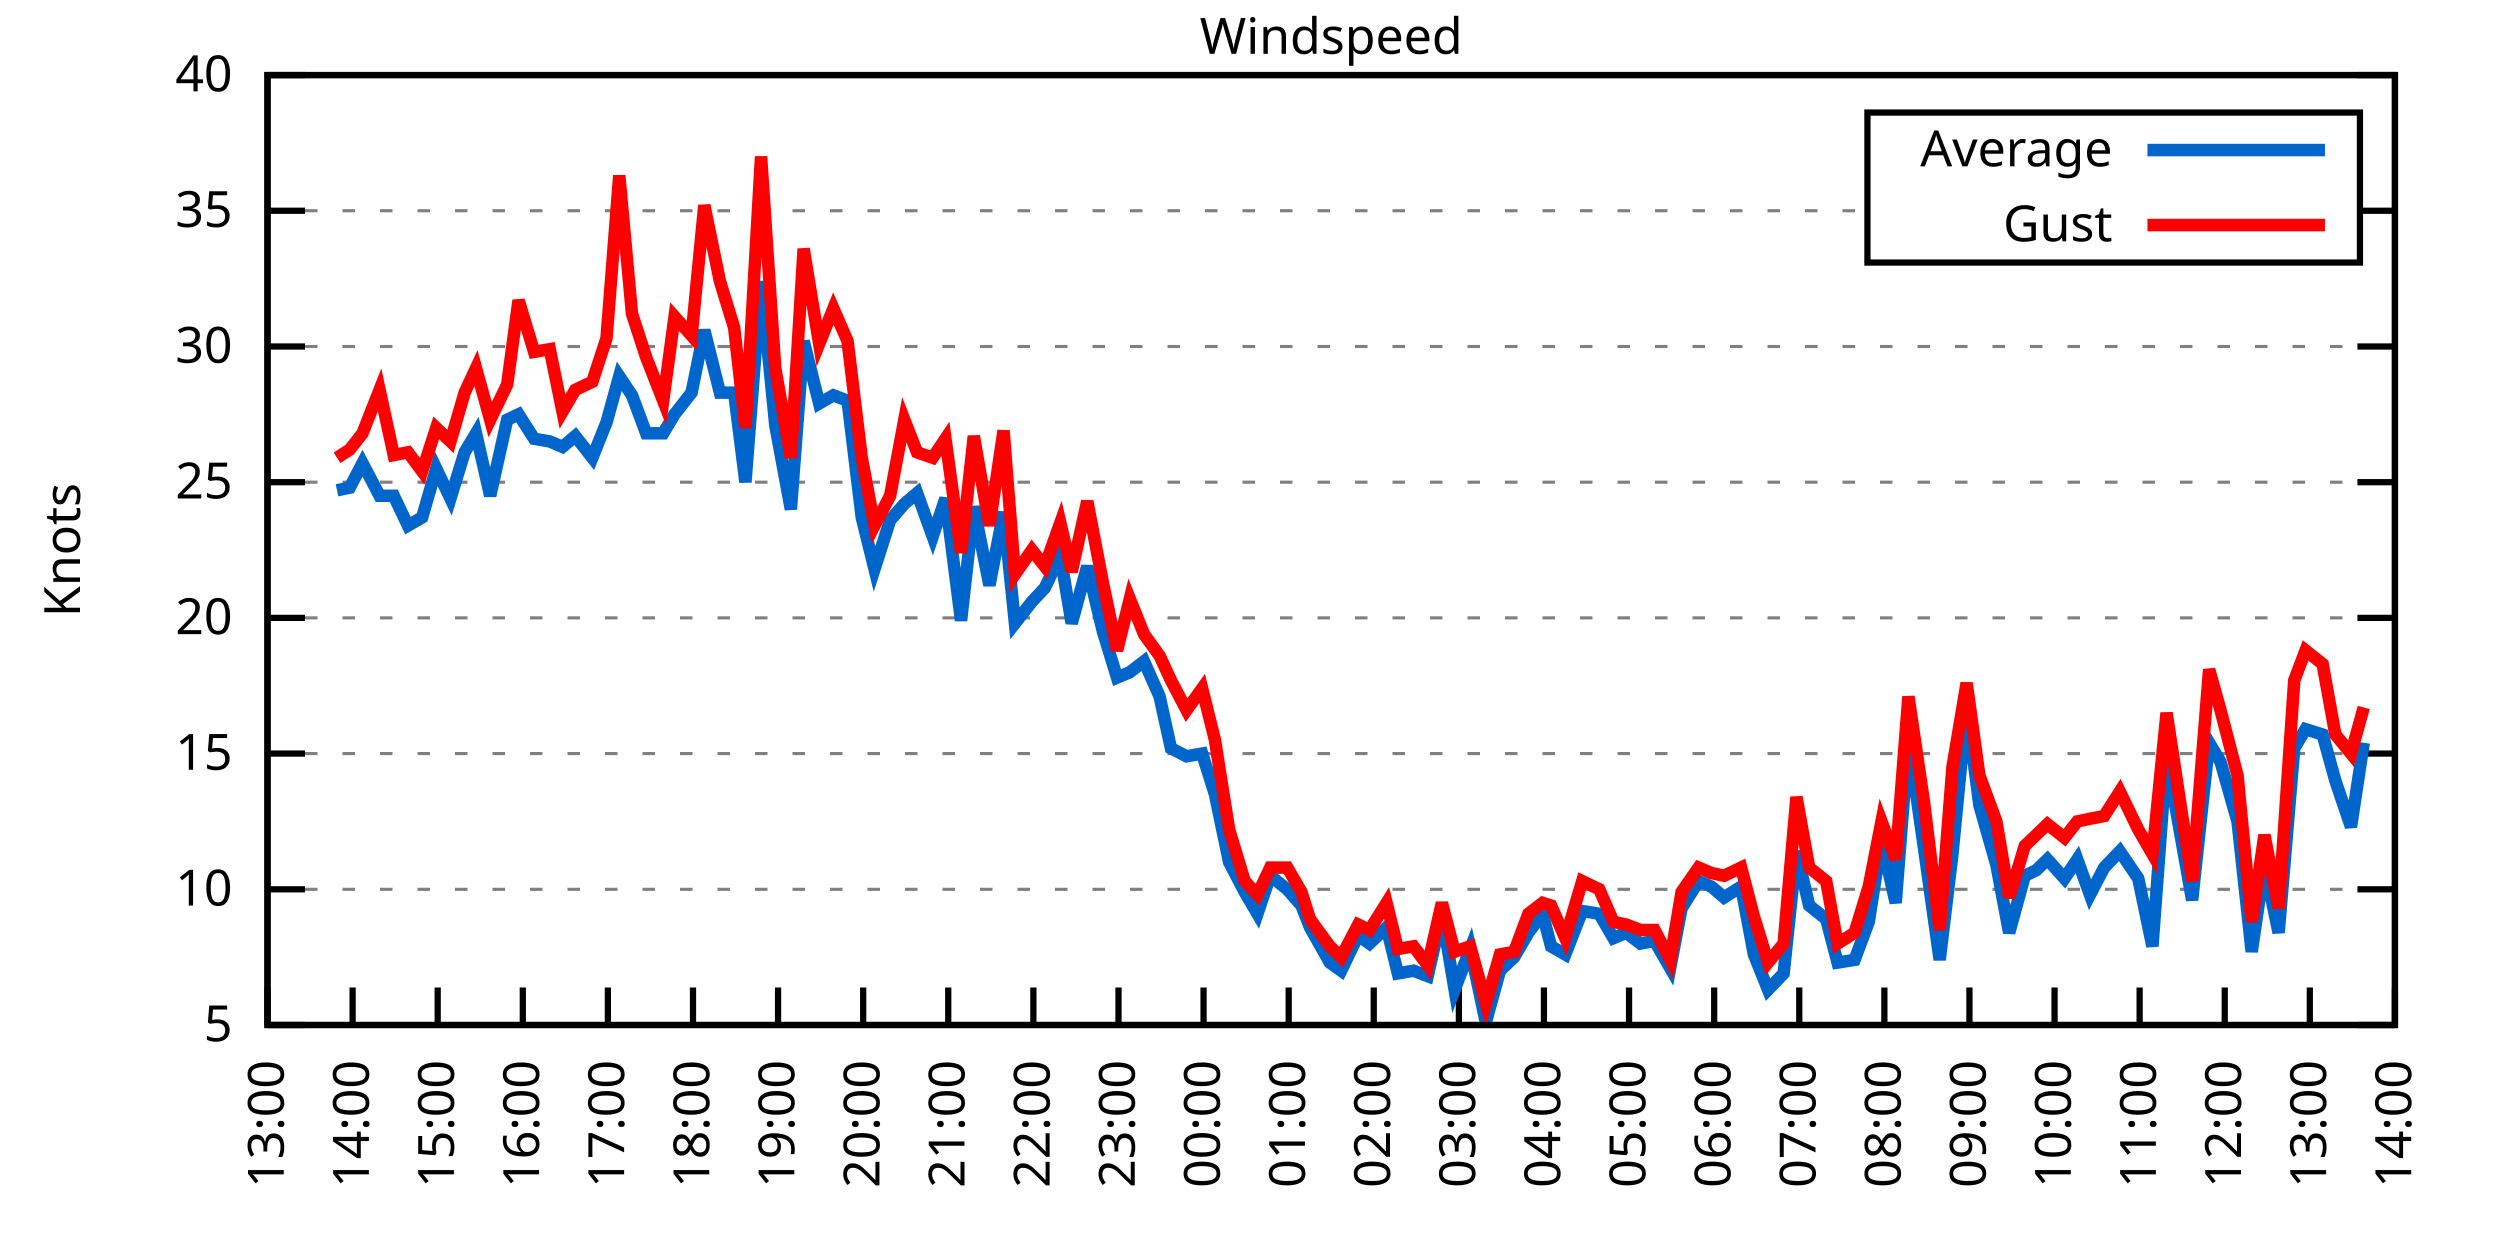
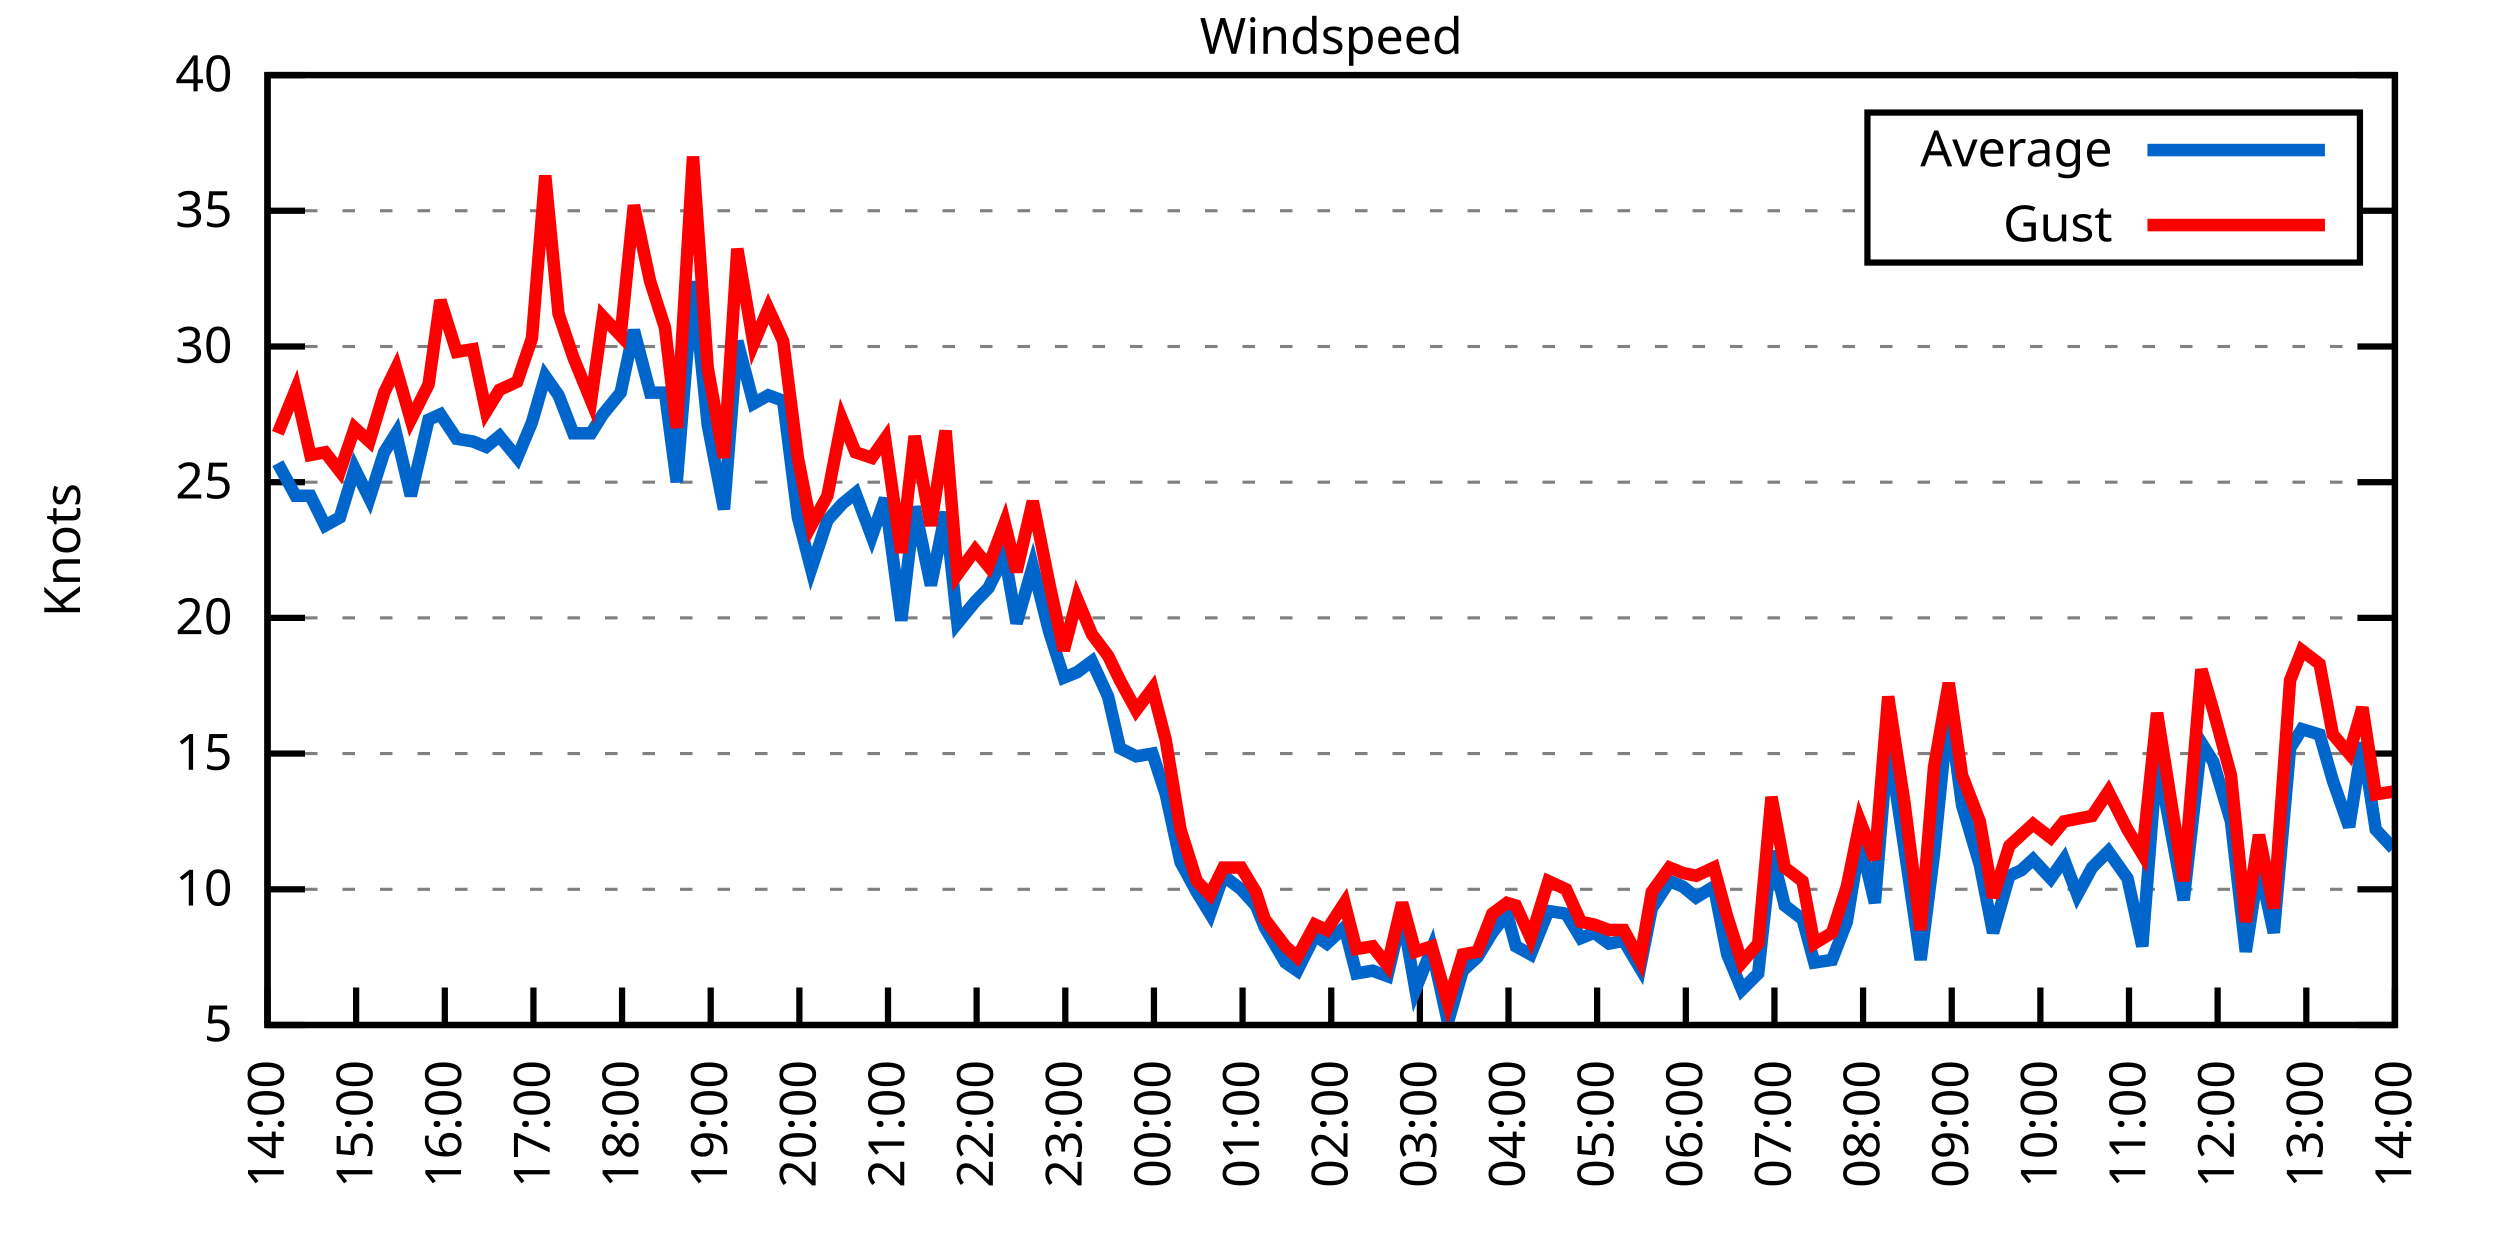
<svg xmlns="http://www.w3.org/2000/svg" xmlns:xlink="http://www.w3.org/1999/xlink" width="400" height="200" viewBox="0 0 400 200">
  <g id="gnuplot_canvas">
    <rect x="0" y="0" width="400" height="200" fill="none" />
    <defs>
      <circle id="gpDot" r="0.5" stroke-width="0.5" stroke="currentColor" />
      <path id="gpPt0" stroke-width="0.333" stroke="currentColor" d="M-1,0 h2 M0,-1 v2" />
      <path id="gpPt1" stroke-width="0.333" stroke="currentColor" d="M-1,-1 L1,1 M1,-1 L-1,1" />
      <path id="gpPt2" stroke-width="0.333" stroke="currentColor" d="M-1,0 L1,0 M0,-1 L0,1 M-1,-1 L1,1 M-1,1 L1,-1" />
      <rect id="gpPt3" stroke-width="0.333" stroke="currentColor" x="-1" y="-1" width="2" height="2" />
      <rect id="gpPt4" stroke-width="0.333" stroke="currentColor" fill="currentColor" x="-1" y="-1" width="2" height="2" />
      <circle id="gpPt5" stroke-width="0.333" stroke="currentColor" cx="0" cy="0" r="1" />
      <use xlink:href="#gpPt5" id="gpPt6" fill="currentColor" stroke="none" />
      <path id="gpPt7" stroke-width="0.333" stroke="currentColor" d="M0,-1.33 L-1.33,0.67 L1.33,0.67 z" />
      <use xlink:href="#gpPt7" id="gpPt8" fill="currentColor" stroke="none" />
      <use xlink:href="#gpPt7" id="gpPt9" stroke="currentColor" transform="rotate(180)" />
      <use xlink:href="#gpPt9" id="gpPt10" fill="currentColor" stroke="none" />
      <use xlink:href="#gpPt3" id="gpPt11" stroke="currentColor" transform="rotate(45)" />
      <use xlink:href="#gpPt11" id="gpPt12" fill="currentColor" stroke="none" />
      <path id="gpPt13" stroke-width="0.333" stroke="currentColor" d="M0,1.330 L1.265,0.411 L0.782,-1.067 L-0.782,-1.076 L-1.265,0.411 z" />
      <use xlink:href="#gpPt13" id="gpPt14" fill="currentColor" stroke="none" />
      <filter id="textbox" filterUnits="objectBoundingBox" x="0" y="0" height="1" width="1">
        <feFlood flood-color="white" flood-opacity="1" result="bgnd" />
        <feComposite in="SourceGraphic" in2="bgnd" operator="atop" />
      </filter>
      <filter id="greybox" filterUnits="objectBoundingBox" x="0" y="0" height="1" width="1">
        <feFlood flood-color="lightgrey" flood-opacity="1" result="grey" />
        <feComposite in="SourceGraphic" in2="grey" operator="atop" />
      </filter>
    </defs>
    <g fill="none" color="white" stroke="currentColor" stroke-width="1.00" stroke-linecap="butt" stroke-linejoin="miter">
</g>
    <g fill="none" color="black" stroke="currentColor" stroke-width="1.00" stroke-linecap="butt" stroke-linejoin="miter">
      <g stroke="none" shape-rendering="crispEdges">
        <polygon fill="rgb(255, 255, 255)" points="42.80,164.00 383.18,164.00 383.18,12.02 42.80,12.02 " />
      </g>
    </g>
    <g fill="none" color="black" stroke="currentColor" stroke-width="1.00" stroke-linecap="butt" stroke-linejoin="miter">
</g>
    <g fill="none" color="black" stroke="black" stroke-width="0.50" stroke-linecap="butt" stroke-linejoin="miter">
</g>
    <g fill="none" color="gray" stroke="currentColor" stroke-width="0.50" stroke-linecap="butt" stroke-linejoin="miter">
      <path stroke="gray" stroke-dasharray="2,4" class="gridline" d="M42.80,164.00 L383.19,164.00  " />
    </g>
    <g fill="none" color="gray" stroke="gray" stroke-width="1.00" stroke-linecap="butt" stroke-linejoin="miter">
</g>
    <g fill="none" color="black" stroke="currentColor" stroke-width="1.00" stroke-linecap="butt" stroke-linejoin="miter">
      <path stroke="black" d="M42.80,164.00 L48.80,164.00 M383.19,164.00 L377.19,164.00  " />
      <g transform="translate(37.20,166.60)" stroke="none" fill="black" font-family="Sans" font-size="8.00" text-anchor="end">
        <text>
          <tspan font-family="Sans"> 5</tspan>
        </text>
      </g>
    </g>
    <g fill="none" color="black" stroke="currentColor" stroke-width="1.00" stroke-linecap="butt" stroke-linejoin="miter">
</g>
    <g fill="none" color="black" stroke="black" stroke-width="0.50" stroke-linecap="butt" stroke-linejoin="miter">
</g>
    <g fill="none" color="gray" stroke="currentColor" stroke-width="0.50" stroke-linecap="butt" stroke-linejoin="miter">
      <path stroke="gray" stroke-dasharray="2,4" class="gridline" d="M42.80,142.29 L383.19,142.29  " />
    </g>
    <g fill="none" color="gray" stroke="gray" stroke-width="1.00" stroke-linecap="butt" stroke-linejoin="miter">
</g>
    <g fill="none" color="black" stroke="currentColor" stroke-width="1.00" stroke-linecap="butt" stroke-linejoin="miter">
      <path stroke="black" d="M42.80,142.29 L48.80,142.29 M383.19,142.29 L377.19,142.29  " />
      <g transform="translate(37.20,144.89)" stroke="none" fill="black" font-family="Sans" font-size="8.00" text-anchor="end">
        <text>
          <tspan font-family="Sans"> 10</tspan>
        </text>
      </g>
    </g>
    <g fill="none" color="black" stroke="currentColor" stroke-width="1.00" stroke-linecap="butt" stroke-linejoin="miter">
</g>
    <g fill="none" color="black" stroke="black" stroke-width="0.50" stroke-linecap="butt" stroke-linejoin="miter">
</g>
    <g fill="none" color="gray" stroke="currentColor" stroke-width="0.50" stroke-linecap="butt" stroke-linejoin="miter">
      <path stroke="gray" stroke-dasharray="2,4" class="gridline" d="M42.80,120.57 L383.19,120.57  " />
    </g>
    <g fill="none" color="gray" stroke="gray" stroke-width="1.00" stroke-linecap="butt" stroke-linejoin="miter">
</g>
    <g fill="none" color="black" stroke="currentColor" stroke-width="1.00" stroke-linecap="butt" stroke-linejoin="miter">
      <path stroke="black" d="M42.80,120.57 L48.80,120.57 M383.19,120.57 L377.19,120.57  " />
      <g transform="translate(37.20,123.17)" stroke="none" fill="black" font-family="Sans" font-size="8.00" text-anchor="end">
        <text>
          <tspan font-family="Sans"> 15</tspan>
        </text>
      </g>
    </g>
    <g fill="none" color="black" stroke="currentColor" stroke-width="1.00" stroke-linecap="butt" stroke-linejoin="miter">
</g>
    <g fill="none" color="black" stroke="black" stroke-width="0.50" stroke-linecap="butt" stroke-linejoin="miter">
</g>
    <g fill="none" color="gray" stroke="currentColor" stroke-width="0.50" stroke-linecap="butt" stroke-linejoin="miter">
      <path stroke="gray" stroke-dasharray="2,4" class="gridline" d="M42.80,98.86 L383.19,98.86  " />
    </g>
    <g fill="none" color="gray" stroke="gray" stroke-width="1.00" stroke-linecap="butt" stroke-linejoin="miter">
</g>
    <g fill="none" color="black" stroke="currentColor" stroke-width="1.00" stroke-linecap="butt" stroke-linejoin="miter">
      <path stroke="black" d="M42.80,98.86 L48.80,98.86 M383.19,98.86 L377.19,98.86  " />
      <g transform="translate(37.20,101.46)" stroke="none" fill="black" font-family="Sans" font-size="8.00" text-anchor="end">
        <text>
          <tspan font-family="Sans"> 20</tspan>
        </text>
      </g>
    </g>
    <g fill="none" color="black" stroke="currentColor" stroke-width="1.00" stroke-linecap="butt" stroke-linejoin="miter">
</g>
    <g fill="none" color="black" stroke="black" stroke-width="0.50" stroke-linecap="butt" stroke-linejoin="miter">
</g>
    <g fill="none" color="gray" stroke="currentColor" stroke-width="0.50" stroke-linecap="butt" stroke-linejoin="miter">
      <path stroke="gray" stroke-dasharray="2,4" class="gridline" d="M42.80,77.15 L383.19,77.15  " />
    </g>
    <g fill="none" color="gray" stroke="gray" stroke-width="1.00" stroke-linecap="butt" stroke-linejoin="miter">
</g>
    <g fill="none" color="black" stroke="currentColor" stroke-width="1.00" stroke-linecap="butt" stroke-linejoin="miter">
      <path stroke="black" d="M42.80,77.15 L48.80,77.15 M383.19,77.15 L377.19,77.15  " />
      <g transform="translate(37.20,79.75)" stroke="none" fill="black" font-family="Sans" font-size="8.00" text-anchor="end">
        <text>
          <tspan font-family="Sans"> 25</tspan>
        </text>
      </g>
    </g>
    <g fill="none" color="black" stroke="currentColor" stroke-width="1.00" stroke-linecap="butt" stroke-linejoin="miter">
</g>
    <g fill="none" color="black" stroke="black" stroke-width="0.50" stroke-linecap="butt" stroke-linejoin="miter">
</g>
    <g fill="none" color="gray" stroke="currentColor" stroke-width="0.50" stroke-linecap="butt" stroke-linejoin="miter">
      <path stroke="gray" stroke-dasharray="2,4" class="gridline" d="M42.80,55.44 L383.19,55.44  " />
    </g>
    <g fill="none" color="gray" stroke="gray" stroke-width="1.00" stroke-linecap="butt" stroke-linejoin="miter">
</g>
    <g fill="none" color="black" stroke="currentColor" stroke-width="1.00" stroke-linecap="butt" stroke-linejoin="miter">
      <path stroke="black" d="M42.80,55.44 L48.80,55.44 M383.19,55.44 L377.19,55.44  " />
      <g transform="translate(37.20,58.04)" stroke="none" fill="black" font-family="Sans" font-size="8.00" text-anchor="end">
        <text>
          <tspan font-family="Sans"> 30</tspan>
        </text>
      </g>
    </g>
    <g fill="none" color="black" stroke="currentColor" stroke-width="1.00" stroke-linecap="butt" stroke-linejoin="miter">
</g>
    <g fill="none" color="black" stroke="black" stroke-width="0.50" stroke-linecap="butt" stroke-linejoin="miter">
</g>
    <g fill="none" color="gray" stroke="currentColor" stroke-width="0.50" stroke-linecap="butt" stroke-linejoin="miter">
      <path stroke="gray" stroke-dasharray="2,4" class="gridline" d="M42.80,33.72 L298.79,33.72 M377.59,33.72 L383.19,33.72  " />
    </g>
    <g fill="none" color="gray" stroke="gray" stroke-width="1.00" stroke-linecap="butt" stroke-linejoin="miter">
</g>
    <g fill="none" color="black" stroke="currentColor" stroke-width="1.00" stroke-linecap="butt" stroke-linejoin="miter">
      <path stroke="black" d="M42.80,33.72 L48.80,33.72 M383.19,33.72 L377.19,33.72  " />
      <g transform="translate(37.20,36.32)" stroke="none" fill="black" font-family="Sans" font-size="8.00" text-anchor="end">
        <text>
          <tspan font-family="Sans"> 35</tspan>
        </text>
      </g>
    </g>
    <g fill="none" color="black" stroke="currentColor" stroke-width="1.00" stroke-linecap="butt" stroke-linejoin="miter">
</g>
    <g fill="none" color="black" stroke="black" stroke-width="0.50" stroke-linecap="butt" stroke-linejoin="miter">
</g>
    <g fill="none" color="gray" stroke="currentColor" stroke-width="0.50" stroke-linecap="butt" stroke-linejoin="miter">
      <path stroke="gray" stroke-dasharray="2,4" class="gridline" d="M42.80,12.01 L383.19,12.01  " />
    </g>
    <g fill="none" color="gray" stroke="gray" stroke-width="1.00" stroke-linecap="butt" stroke-linejoin="miter">
</g>
    <g fill="none" color="black" stroke="currentColor" stroke-width="1.00" stroke-linecap="butt" stroke-linejoin="miter">
      <path stroke="black" d="M42.80,12.01 L48.80,12.01 M383.19,12.01 L377.19,12.01  " />
      <g transform="translate(37.20,14.61)" stroke="none" fill="black" font-family="Sans" font-size="8.00" text-anchor="end">
        <text>
          <tspan font-family="Sans"> 40</tspan>
        </text>
      </g>
    </g>
    <g fill="none" color="black" stroke="currentColor" stroke-width="1.00" stroke-linecap="butt" stroke-linejoin="miter">
      <path stroke="black" d="M42.80,164.00 L42.80,158.00  " />
      <g transform="translate(45.40,169.60) rotate(270.00)" stroke="none" fill="black" font-family="Sans" font-size="8.00" text-anchor="end">
        <text>
-           <tspan font-family="Sans">13:00</tspan>
-         </text>
-       </g>
-     </g>
-     <g fill="none" color="black" stroke="currentColor" stroke-width="1.00" stroke-linecap="butt" stroke-linejoin="miter">
-       <path stroke="black" d="M56.42,164.00 L56.42,158.00  " />
-       <g transform="translate(59.02,169.60) rotate(270.00)" stroke="none" fill="black" font-family="Sans" font-size="8.00" text-anchor="end">
-         <text>
          <tspan font-family="Sans">14:00</tspan>
        </text>
      </g>
    </g>
    <g fill="none" color="black" stroke="currentColor" stroke-width="1.00" stroke-linecap="butt" stroke-linejoin="miter">
-       <path stroke="black" d="M70.03,164.00 L70.03,158.00  " />
-       <g transform="translate(72.63,169.60) rotate(270.00)" stroke="none" fill="black" font-family="Sans" font-size="8.00" text-anchor="end">
+       <path stroke="black" d="M56.98,164.00 L56.98,158.00  " />
+       <g transform="translate(59.58,169.60) rotate(270.00)" stroke="none" fill="black" font-family="Sans" font-size="8.00" text-anchor="end">
        <text>
          <tspan font-family="Sans">15:00</tspan>
        </text>
      </g>
    </g>
    <g fill="none" color="black" stroke="currentColor" stroke-width="1.00" stroke-linecap="butt" stroke-linejoin="miter">
-       <path stroke="black" d="M83.65,164.00 L83.65,158.00  " />
-       <g transform="translate(86.25,169.60) rotate(270.00)" stroke="none" fill="black" font-family="Sans" font-size="8.00" text-anchor="end">
+       <path stroke="black" d="M71.17,164.00 L71.17,158.00  " />
+       <g transform="translate(73.77,169.60) rotate(270.00)" stroke="none" fill="black" font-family="Sans" font-size="8.00" text-anchor="end">
        <text>
          <tspan font-family="Sans">16:00</tspan>
        </text>
      </g>
    </g>
    <g fill="none" color="black" stroke="currentColor" stroke-width="1.00" stroke-linecap="butt" stroke-linejoin="miter">
-       <path stroke="black" d="M97.26,164.00 L97.26,158.00  " />
-       <g transform="translate(99.86,169.60) rotate(270.00)" stroke="none" fill="black" font-family="Sans" font-size="8.00" text-anchor="end">
+       <path stroke="black" d="M85.35,164.00 L85.35,158.00  " />
+       <g transform="translate(87.95,169.60) rotate(270.00)" stroke="none" fill="black" font-family="Sans" font-size="8.00" text-anchor="end">
        <text>
          <tspan font-family="Sans">17:00</tspan>
        </text>
      </g>
    </g>
    <g fill="none" color="black" stroke="currentColor" stroke-width="1.00" stroke-linecap="butt" stroke-linejoin="miter">
-       <path stroke="black" d="M110.88,164.00 L110.88,158.00  " />
-       <g transform="translate(113.48,169.60) rotate(270.00)" stroke="none" fill="black" font-family="Sans" font-size="8.00" text-anchor="end">
+       <path stroke="black" d="M99.53,164.00 L99.53,158.00  " />
+       <g transform="translate(102.13,169.60) rotate(270.00)" stroke="none" fill="black" font-family="Sans" font-size="8.00" text-anchor="end">
        <text>
          <tspan font-family="Sans">18:00</tspan>
        </text>
      </g>
    </g>
    <g fill="none" color="black" stroke="currentColor" stroke-width="1.00" stroke-linecap="butt" stroke-linejoin="miter">
-       <path stroke="black" d="M124.49,164.00 L124.49,158.00  " />
-       <g transform="translate(127.09,169.60) rotate(270.00)" stroke="none" fill="black" font-family="Sans" font-size="8.00" text-anchor="end">
+       <path stroke="black" d="M113.71,164.00 L113.71,158.00  " />
+       <g transform="translate(116.31,169.60) rotate(270.00)" stroke="none" fill="black" font-family="Sans" font-size="8.00" text-anchor="end">
        <text>
          <tspan font-family="Sans">19:00</tspan>
        </text>
      </g>
    </g>
    <g fill="none" color="black" stroke="currentColor" stroke-width="1.00" stroke-linecap="butt" stroke-linejoin="miter">
-       <path stroke="black" d="M138.11,164.00 L138.11,158.00  " />
-       <g transform="translate(140.71,169.60) rotate(270.00)" stroke="none" fill="black" font-family="Sans" font-size="8.00" text-anchor="end">
+       <path stroke="black" d="M127.90,164.00 L127.90,158.00  " />
+       <g transform="translate(130.50,169.60) rotate(270.00)" stroke="none" fill="black" font-family="Sans" font-size="8.00" text-anchor="end">
        <text>
          <tspan font-family="Sans">20:00</tspan>
        </text>
      </g>
    </g>
    <g fill="none" color="black" stroke="currentColor" stroke-width="1.00" stroke-linecap="butt" stroke-linejoin="miter">
-       <path stroke="black" d="M151.72,164.00 L151.72,158.00  " />
-       <g transform="translate(154.32,169.60) rotate(270.00)" stroke="none" fill="black" font-family="Sans" font-size="8.00" text-anchor="end">
+       <path stroke="black" d="M142.08,164.00 L142.08,158.00  " />
+       <g transform="translate(144.68,169.60) rotate(270.00)" stroke="none" fill="black" font-family="Sans" font-size="8.00" text-anchor="end">
        <text>
          <tspan font-family="Sans">21:00</tspan>
        </text>
      </g>
    </g>
    <g fill="none" color="black" stroke="currentColor" stroke-width="1.00" stroke-linecap="butt" stroke-linejoin="miter">
-       <path stroke="black" d="M165.34,164.00 L165.34,158.00  " />
-       <g transform="translate(167.94,169.60) rotate(270.00)" stroke="none" fill="black" font-family="Sans" font-size="8.00" text-anchor="end">
+       <path stroke="black" d="M156.26,164.00 L156.26,158.00  " />
+       <g transform="translate(158.86,169.60) rotate(270.00)" stroke="none" fill="black" font-family="Sans" font-size="8.00" text-anchor="end">
        <text>
          <tspan font-family="Sans">22:00</tspan>
        </text>
      </g>
    </g>
    <g fill="none" color="black" stroke="currentColor" stroke-width="1.00" stroke-linecap="butt" stroke-linejoin="miter">
-       <path stroke="black" d="M178.96,164.00 L178.96,158.00  " />
-       <g transform="translate(181.56,169.60) rotate(270.00)" stroke="none" fill="black" font-family="Sans" font-size="8.00" text-anchor="end">
+       <path stroke="black" d="M170.45,164.00 L170.45,158.00  " />
+       <g transform="translate(173.05,169.60) rotate(270.00)" stroke="none" fill="black" font-family="Sans" font-size="8.00" text-anchor="end">
        <text>
          <tspan font-family="Sans">23:00</tspan>
        </text>
      </g>
    </g>
    <g fill="none" color="black" stroke="currentColor" stroke-width="1.00" stroke-linecap="butt" stroke-linejoin="miter">
-       <path stroke="black" d="M192.57,164.00 L192.57,158.00  " />
-       <g transform="translate(195.17,169.60) rotate(270.00)" stroke="none" fill="black" font-family="Sans" font-size="8.00" text-anchor="end">
+       <path stroke="black" d="M184.63,164.00 L184.63,158.00  " />
+       <g transform="translate(187.23,169.60) rotate(270.00)" stroke="none" fill="black" font-family="Sans" font-size="8.00" text-anchor="end">
        <text>
          <tspan font-family="Sans">00:00</tspan>
        </text>
      </g>
    </g>
    <g fill="none" color="black" stroke="currentColor" stroke-width="1.00" stroke-linecap="butt" stroke-linejoin="miter">
-       <path stroke="black" d="M206.19,164.00 L206.19,158.00  " />
-       <g transform="translate(208.79,169.60) rotate(270.00)" stroke="none" fill="black" font-family="Sans" font-size="8.00" text-anchor="end">
+       <path stroke="black" d="M198.81,164.00 L198.81,158.00  " />
+       <g transform="translate(201.41,169.60) rotate(270.00)" stroke="none" fill="black" font-family="Sans" font-size="8.00" text-anchor="end">
        <text>
          <tspan font-family="Sans">01:00</tspan>
        </text>
      </g>
    </g>
    <g fill="none" color="black" stroke="currentColor" stroke-width="1.00" stroke-linecap="butt" stroke-linejoin="miter">
-       <path stroke="black" d="M219.80,164.00 L219.80,158.00  " />
-       <g transform="translate(222.40,169.60) rotate(270.00)" stroke="none" fill="black" font-family="Sans" font-size="8.00" text-anchor="end">
+       <path stroke="black" d="M213.00,164.00 L213.00,158.00  " />
+       <g transform="translate(215.60,169.60) rotate(270.00)" stroke="none" fill="black" font-family="Sans" font-size="8.00" text-anchor="end">
        <text>
          <tspan font-family="Sans">02:00</tspan>
        </text>
      </g>
    </g>
    <g fill="none" color="black" stroke="currentColor" stroke-width="1.00" stroke-linecap="butt" stroke-linejoin="miter">
-       <path stroke="black" d="M233.42,164.00 L233.42,158.00  " />
-       <g transform="translate(236.02,169.60) rotate(270.00)" stroke="none" fill="black" font-family="Sans" font-size="8.00" text-anchor="end">
+       <path stroke="black" d="M227.18,164.00 L227.18,158.00  " />
+       <g transform="translate(229.78,169.60) rotate(270.00)" stroke="none" fill="black" font-family="Sans" font-size="8.00" text-anchor="end">
        <text>
          <tspan font-family="Sans">03:00</tspan>
        </text>
      </g>
    </g>
    <g fill="none" color="black" stroke="currentColor" stroke-width="1.00" stroke-linecap="butt" stroke-linejoin="miter">
-       <path stroke="black" d="M247.03,164.00 L247.03,158.00  " />
-       <g transform="translate(249.63,169.60) rotate(270.00)" stroke="none" fill="black" font-family="Sans" font-size="8.00" text-anchor="end">
+       <path stroke="black" d="M241.36,164.00 L241.36,158.00  " />
+       <g transform="translate(243.96,169.60) rotate(270.00)" stroke="none" fill="black" font-family="Sans" font-size="8.00" text-anchor="end">
        <text>
          <tspan font-family="Sans">04:00</tspan>
        </text>
      </g>
    </g>
    <g fill="none" color="black" stroke="currentColor" stroke-width="1.00" stroke-linecap="butt" stroke-linejoin="miter">
-       <path stroke="black" d="M260.65,164.00 L260.65,158.00  " />
-       <g transform="translate(263.25,169.60) rotate(270.00)" stroke="none" fill="black" font-family="Sans" font-size="8.00" text-anchor="end">
+       <path stroke="black" d="M255.54,164.00 L255.54,158.00  " />
+       <g transform="translate(258.14,169.60) rotate(270.00)" stroke="none" fill="black" font-family="Sans" font-size="8.00" text-anchor="end">
        <text>
          <tspan font-family="Sans">05:00</tspan>
        </text>
      </g>
    </g>
    <g fill="none" color="black" stroke="currentColor" stroke-width="1.00" stroke-linecap="butt" stroke-linejoin="miter">
-       <path stroke="black" d="M274.27,164.00 L274.27,158.00  " />
-       <g transform="translate(276.87,169.60) rotate(270.00)" stroke="none" fill="black" font-family="Sans" font-size="8.00" text-anchor="end">
+       <path stroke="black" d="M269.73,164.00 L269.73,158.00  " />
+       <g transform="translate(272.33,169.60) rotate(270.00)" stroke="none" fill="black" font-family="Sans" font-size="8.00" text-anchor="end">
        <text>
          <tspan font-family="Sans">06:00</tspan>
        </text>
      </g>
    </g>
    <g fill="none" color="black" stroke="currentColor" stroke-width="1.00" stroke-linecap="butt" stroke-linejoin="miter">
-       <path stroke="black" d="M287.88,164.00 L287.88,158.00  " />
-       <g transform="translate(290.48,169.60) rotate(270.00)" stroke="none" fill="black" font-family="Sans" font-size="8.00" text-anchor="end">
+       <path stroke="black" d="M283.91,164.00 L283.91,158.00  " />
+       <g transform="translate(286.51,169.60) rotate(270.00)" stroke="none" fill="black" font-family="Sans" font-size="8.00" text-anchor="end">
        <text>
          <tspan font-family="Sans">07:00</tspan>
        </text>
      </g>
    </g>
    <g fill="none" color="black" stroke="currentColor" stroke-width="1.00" stroke-linecap="butt" stroke-linejoin="miter">
-       <path stroke="black" d="M301.50,164.00 L301.50,158.00  " />
-       <g transform="translate(304.10,169.60) rotate(270.00)" stroke="none" fill="black" font-family="Sans" font-size="8.00" text-anchor="end">
+       <path stroke="black" d="M298.09,164.00 L298.09,158.00  " />
+       <g transform="translate(300.69,169.60) rotate(270.00)" stroke="none" fill="black" font-family="Sans" font-size="8.00" text-anchor="end">
        <text>
          <tspan font-family="Sans">08:00</tspan>
        </text>
      </g>
    </g>
    <g fill="none" color="black" stroke="currentColor" stroke-width="1.00" stroke-linecap="butt" stroke-linejoin="miter">
-       <path stroke="black" d="M315.11,164.00 L315.11,158.00  " />
-       <g transform="translate(317.71,169.60) rotate(270.00)" stroke="none" fill="black" font-family="Sans" font-size="8.00" text-anchor="end">
+       <path stroke="black" d="M312.28,164.00 L312.28,158.00  " />
+       <g transform="translate(314.88,169.60) rotate(270.00)" stroke="none" fill="black" font-family="Sans" font-size="8.00" text-anchor="end">
        <text>
          <tspan font-family="Sans">09:00</tspan>
        </text>
      </g>
    </g>
    <g fill="none" color="black" stroke="currentColor" stroke-width="1.00" stroke-linecap="butt" stroke-linejoin="miter">
-       <path stroke="black" d="M328.73,164.00 L328.73,158.00  " />
-       <g transform="translate(331.33,169.60) rotate(270.00)" stroke="none" fill="black" font-family="Sans" font-size="8.00" text-anchor="end">
+       <path stroke="black" d="M326.46,164.00 L326.46,158.00  " />
+       <g transform="translate(329.06,169.60) rotate(270.00)" stroke="none" fill="black" font-family="Sans" font-size="8.00" text-anchor="end">
        <text>
          <tspan font-family="Sans">10:00</tspan>
        </text>
      </g>
    </g>
    <g fill="none" color="black" stroke="currentColor" stroke-width="1.00" stroke-linecap="butt" stroke-linejoin="miter">
-       <path stroke="black" d="M342.34,164.00 L342.34,158.00  " />
-       <g transform="translate(344.94,169.60) rotate(270.00)" stroke="none" fill="black" font-family="Sans" font-size="8.00" text-anchor="end">
+       <path stroke="black" d="M340.64,164.00 L340.64,158.00  " />
+       <g transform="translate(343.24,169.60) rotate(270.00)" stroke="none" fill="black" font-family="Sans" font-size="8.00" text-anchor="end">
        <text>
          <tspan font-family="Sans">11:00</tspan>
        </text>
      </g>
    </g>
    <g fill="none" color="black" stroke="currentColor" stroke-width="1.00" stroke-linecap="butt" stroke-linejoin="miter">
-       <path stroke="black" d="M355.96,164.00 L355.96,158.00  " />
-       <g transform="translate(358.56,169.60) rotate(270.00)" stroke="none" fill="black" font-family="Sans" font-size="8.00" text-anchor="end">
+       <path stroke="black" d="M354.82,164.00 L354.82,158.00  " />
+       <g transform="translate(357.42,169.60) rotate(270.00)" stroke="none" fill="black" font-family="Sans" font-size="8.00" text-anchor="end">
        <text>
          <tspan font-family="Sans">12:00</tspan>
        </text>
      </g>
    </g>
    <g fill="none" color="black" stroke="currentColor" stroke-width="1.00" stroke-linecap="butt" stroke-linejoin="miter">
-       <path stroke="black" d="M369.57,164.00 L369.57,158.00  " />
-       <g transform="translate(372.17,169.60) rotate(270.00)" stroke="none" fill="black" font-family="Sans" font-size="8.00" text-anchor="end">
+       <path stroke="black" d="M369.01,164.00 L369.01,158.00  " />
+       <g transform="translate(371.61,169.60) rotate(270.00)" stroke="none" fill="black" font-family="Sans" font-size="8.00" text-anchor="end">
        <text>
          <tspan font-family="Sans">13:00</tspan>
        </text>
      </g>
    </g>
    <g fill="none" color="black" stroke="currentColor" stroke-width="1.00" stroke-linecap="butt" stroke-linejoin="miter">
      <path stroke="black" d="M383.19,164.00 L383.19,158.00  " />
      <g transform="translate(385.79,169.60) rotate(270.00)" stroke="none" fill="black" font-family="Sans" font-size="8.00" text-anchor="end">
        <text>
          <tspan font-family="Sans">14:00</tspan>
        </text>
      </g>
    </g>
    <g fill="none" color="black" stroke="currentColor" stroke-width="1.00" stroke-linecap="butt" stroke-linejoin="miter">
</g>
    <g fill="none" color="black" stroke="currentColor" stroke-width="1.00" stroke-linecap="butt" stroke-linejoin="miter">
      <path stroke="black" d="M42.80,12.01 L42.80,164.00 L383.19,164.00 L383.19,12.01 L42.80,12.01 Z  " />
    </g>
    <g fill="none" color="black" stroke="currentColor" stroke-width="1.00" stroke-linecap="butt" stroke-linejoin="miter">
</g>
    <g fill="none" color="black" stroke="currentColor" stroke-width="1.00" stroke-linecap="butt" stroke-linejoin="miter">
      <path stroke="black" d="M298.79,42.01 L298.79,18.01 L377.59,18.01 L377.59,42.01 L298.79,42.01 Z  " />
    </g>
    <g id="Windspeed_plot_1">
      <g fill="none" color="white" stroke="black" stroke-width="2.00" stroke-linecap="butt" stroke-linejoin="miter">
</g>
      <g fill="none" color="black" stroke="currentColor" stroke-width="2.00" stroke-linecap="butt" stroke-linejoin="miter">
        <g transform="translate(337.99,26.61)" stroke="none" fill="black" font-family="Sans" font-size="8.00" text-anchor="end">
          <text>
            <tspan font-family="Sans">Average</tspan>
          </text>
        </g>
      </g>
      <g fill="none" color="black" stroke="currentColor" stroke-width="2.00" stroke-linecap="butt" stroke-linejoin="miter">
-         <path stroke="rgb(  0, 102, 204)" d="M343.59,24.01 L371.99,24.01 M53.92,78.45 L55.96,78.02 L58.00,74.11 L60.73,79.32 L63.00,79.32 L65.27,84.10   L67.54,82.79 L69.80,74.98 L72.07,79.75 L74.34,72.37 L76.16,69.33 L78.43,79.32 L81.15,67.16 L82.97,66.29   L85.46,70.20 L87.96,70.63 L90.00,71.50 L92.04,69.77 L94.77,73.24 L97.04,67.59 L99.08,60.21 L101.12,63.25   L103.39,69.33 L106.11,69.33 L107.93,66.29 L110.65,62.82 L112.69,52.83 L115.19,62.82 L117.46,62.82 L119.27,77.15   L121.77,45.01 L124.04,68.03 L126.54,81.49 L128.58,54.57 L131.07,64.56 L133.34,63.25 L135.61,64.12 L137.88,82.79   L139.92,91.04 L142.42,83.23 L144.69,80.62 L146.73,78.89 L149.23,85.83 L151.27,79.75 L153.77,99.30 L155.81,81.06   L158.31,93.65 L160.57,81.93 L162.39,99.73 L165.11,96.26 L167.16,94.08 L169.65,88.87 L171.47,99.73 L173.96,90.61   L176.46,101.03 L178.73,108.42 L180.77,107.55 L183.04,105.81 L185.54,111.45 L187.35,119.71 L189.85,121.01 L192.34,120.57   L194.39,127.09 L196.66,137.94 L199.15,142.72 L201.19,146.20 L203.24,140.12 L205.96,142.29 L208.23,144.89 L209.59,148.37   L212.77,154.01 L214.58,155.31 L217.31,149.67 L219.12,150.97 L221.85,148.37 L223.66,155.75 L226.16,155.31 L228.43,156.18   L230.70,146.20 L232.74,158.35 L235.23,151.84 L237.73,163.57 L240.00,155.31 L242.27,153.14 L244.54,149.24 L246.81,146.20   L248.17,151.41 L250.44,152.71 L253.16,145.76 L255.88,146.20 L258.15,150.10 L260.20,149.24 L262.47,150.97 L264.73,150.54   L267.23,154.88 L269.05,145.33 L271.77,140.98 L273.81,141.85 L275.85,143.59 L278.58,141.85 L280.62,152.71 L282.89,158.35   L285.38,155.75 L287.43,136.21 L289.47,144.89 L292.19,147.06 L294.01,154.01 L296.73,153.58 L299.00,147.50 L301.04,134.47   L303.31,144.46 L305.35,118.40 L307.85,135.77 L310.35,153.58 L312.39,136.64 L314.66,113.19 L316.70,128.83 L319.42,138.38   L321.47,149.24 L323.96,140.12 L325.78,139.25 L327.59,137.51 L330.32,140.55 L332.36,137.51 L334.40,143.16 L336.67,138.81   L339.17,136.21 L342.12,140.55 L344.39,151.41 L346.65,121.01 L350.74,144.02 L353.46,118.84 L355.28,121.88 L358.00,131.43   L360.27,152.28 L362.31,138.38 L364.58,149.24 L367.08,119.71 L368.89,116.67 L371.62,117.53 L373.66,124.92 L376.16,132.30   L378.20,118.84  " />
+         <path stroke="rgb(  0, 102, 204)" d="M343.59,24.01 L371.99,24.01 M44.45,74.11 L47.29,79.32 L49.66,79.32 L52.02,84.10 L54.38,82.79 L56.75,74.98   L59.11,79.75 L61.47,72.37 L63.37,69.33 L65.73,79.32 L68.57,67.16 L70.46,66.29 L73.06,70.20 L75.66,70.63   L77.78,71.50 L79.91,69.77 L82.75,73.24 L85.11,67.59 L87.24,60.21 L89.37,63.25 L91.73,69.33 L94.57,69.33   L96.46,66.29 L99.30,62.82 L101.42,52.83 L104.02,62.82 L106.39,62.82 L108.28,77.15 L110.88,45.01 L113.24,68.03   L115.84,81.49 L117.97,54.57 L120.57,64.56 L122.93,63.25 L125.30,64.12 L127.66,82.79 L129.79,91.04 L132.39,83.23   L134.75,80.62 L136.88,78.89 L139.48,85.83 L141.61,79.75 L144.21,99.30 L146.34,81.06 L148.94,93.65 L151.30,81.93   L153.19,99.73 L156.03,96.26 L158.15,94.08 L160.75,88.87 L162.65,99.73 L165.25,90.61 L167.85,101.03 L170.21,108.42   L172.34,107.55 L174.70,105.81 L177.30,111.45 L179.19,119.71 L181.79,121.01 L184.39,120.57 L186.52,127.09 L188.88,137.94   L191.48,142.72 L193.61,146.20 L195.74,140.12 L198.58,142.29 L200.94,144.89 L202.36,148.37 L205.67,154.01 L207.56,155.31   L210.39,149.67 L212.29,150.97 L215.12,148.37 L217.01,155.75 L219.61,155.31 L221.98,156.18 L224.34,146.20 L226.47,158.35   L229.07,151.84 L231.67,163.57 L234.03,155.31 L236.40,153.14 L238.76,149.24 L241.12,146.20 L242.54,151.41 L244.91,152.71   L247.74,145.76 L250.58,146.20 L252.94,150.10 L255.07,149.24 L257.43,150.97 L259.80,150.54 L262.40,154.88 L264.29,145.33   L267.13,140.98 L269.25,141.85 L271.38,143.59 L274.22,141.85 L276.35,152.71 L278.71,158.35 L281.31,155.75 L283.44,136.21   L285.56,144.89 L288.40,147.06 L290.29,154.01 L293.13,153.58 L295.49,147.50 L297.62,134.47 L299.98,144.46 L302.11,118.40   L304.71,135.77 L307.31,153.58 L309.44,136.64 L311.80,113.19 L313.93,128.83 L316.77,138.38 L318.89,149.24 L321.49,140.12   L323.39,139.25 L325.28,137.51 L328.11,140.55 L330.24,137.51 L332.37,143.16 L334.73,138.81 L337.33,136.21 L340.40,140.55   L342.77,151.41 L345.13,121.01 L349.39,144.02 L352.22,118.84 L354.12,121.88 L356.95,131.43 L359.32,152.28 L361.44,138.38   L363.81,149.24 L366.41,119.71 L368.30,116.67 L371.13,117.53 L373.26,124.92 L375.86,132.30 L377.99,118.84 L380.12,132.73   L382.95,135.77  " />
      </g>
    </g>
    <g id="Windspeed_plot_2">
      <g fill="none" color="black" stroke="currentColor" stroke-width="2.00" stroke-linecap="butt" stroke-linejoin="miter">
        <g transform="translate(337.99,38.61)" stroke="none" fill="black" font-family="Sans" font-size="8.00" text-anchor="end">
          <text>
            <tspan font-family="Sans">Gust</tspan>
          </text>
        </g>
      </g>
      <g fill="none" color="black" stroke="currentColor" stroke-width="2.00" stroke-linecap="butt" stroke-linejoin="miter">
-         <path stroke="rgb(255,   0,   0)" d="M343.59,36.01 L371.99,36.01 M53.92,73.24 L55.96,71.94 L58.00,69.33 L60.73,62.38 L63.00,72.81 L65.27,72.37   L67.54,75.41 L69.80,68.46 L72.07,70.63 L74.34,62.82 L76.16,58.91 L78.43,67.16 L81.15,61.52 L82.97,48.05   L85.46,56.30 L87.96,55.87 L90.00,65.86 L92.04,62.38 L94.77,61.08 L97.04,54.13 L99.08,28.08 L101.12,50.22   L103.39,57.17 L106.11,64.12 L107.93,50.66 L110.65,53.70 L112.69,32.85 L115.19,45.01 L117.46,52.40 L119.27,68.46   L121.77,25.04 L124.04,58.91 L126.54,73.24 L128.58,39.80 L131.07,55.00 L133.34,49.36 L135.61,54.57 L137.88,73.24   L139.92,84.10 L142.42,79.32 L144.69,67.16 L146.73,72.37 L149.23,73.24 L151.27,70.20 L153.77,88.44 L155.81,69.77   L158.31,84.10 L160.57,68.90 L162.39,91.91 L165.11,88.00 L167.16,90.61 L169.65,83.66 L171.47,91.48 L173.96,80.19   L176.46,93.22 L178.73,104.07 L180.77,95.82 L183.04,101.47 L185.54,104.94 L187.35,108.85 L189.85,113.63 L192.34,110.15   L194.39,118.40 L196.66,132.73 L199.15,140.98 L201.19,143.16 L203.24,138.81 L205.96,138.81 L208.23,142.72 L209.59,147.06   L212.77,151.41 L214.58,153.14 L217.31,147.93 L219.12,148.80 L221.85,144.46 L223.66,151.84 L226.16,151.41 L228.43,154.45   L230.70,144.46 L232.74,152.28 L235.23,151.41 L237.73,160.53 L240.00,152.71 L242.27,152.28 L244.54,146.20 L246.81,144.46   L248.17,144.89 L250.44,150.10 L253.16,140.98 L255.88,142.29 L258.15,147.50 L260.20,147.93 L262.47,148.80 L264.73,148.80   L267.23,153.58 L269.05,142.72 L271.77,138.81 L273.81,139.68 L275.85,140.12 L278.58,138.81 L280.62,146.63 L282.89,154.01   L285.38,150.97 L287.43,127.52 L289.47,138.81 L292.19,140.98 L294.01,150.97 L296.73,149.24 L299.00,141.85 L301.04,131.43   L303.31,137.51 L305.35,111.45 L307.85,128.39 L310.35,148.80 L312.39,122.75 L314.66,109.28 L316.70,124.05 L319.42,131.43   L321.47,143.59 L323.96,135.34 L325.78,133.60 L327.59,131.86 L330.32,134.04 L332.36,131.43 L334.40,131.00 L336.67,130.56   L339.17,126.65 L342.12,132.73 L344.39,136.64 L346.65,114.06 L350.74,140.98 L353.46,107.11 L355.28,113.63 L358.00,124.05   L360.27,147.50 L362.31,133.60 L364.58,145.33 L367.08,108.85 L368.89,104.07 L371.62,106.24 L373.66,117.53 L376.16,120.57   L378.20,113.19  " />
+         <path stroke="rgb(255,   0,   0)" d="M343.59,36.01 L371.99,36.01 M44.45,69.33 L47.29,62.38 L49.66,72.81 L52.02,72.37 L54.38,75.41 L56.75,68.46   L59.11,70.63 L61.47,62.82 L63.37,58.91 L65.73,67.16 L68.57,61.52 L70.46,48.05 L73.06,56.30 L75.66,55.87   L77.78,65.86 L79.91,62.38 L82.75,61.08 L85.11,54.13 L87.24,28.08 L89.37,50.22 L91.73,57.17 L94.57,64.12   L96.46,50.66 L99.30,53.70 L101.42,32.85 L104.02,45.01 L106.39,52.40 L108.28,68.46 L110.88,25.04 L113.24,58.91   L115.84,73.24 L117.97,39.80 L120.57,55.00 L122.93,49.36 L125.30,54.57 L127.66,73.24 L129.79,84.10 L132.39,79.32   L134.75,67.16 L136.88,72.37 L139.48,73.24 L141.61,70.20 L144.21,88.44 L146.34,69.77 L148.94,84.10 L151.30,68.90   L153.19,91.91 L156.03,88.00 L158.15,90.61 L160.75,83.66 L162.65,91.48 L165.25,80.19 L167.85,93.22 L170.21,104.07   L172.34,95.82 L174.70,101.47 L177.30,104.94 L179.19,108.85 L181.79,113.63 L184.39,110.15 L186.52,118.40 L188.88,132.73   L191.48,140.98 L193.61,143.16 L195.74,138.81 L198.58,138.81 L200.94,142.72 L202.36,147.06 L205.67,151.41 L207.56,153.14   L210.39,147.93 L212.29,148.80 L215.12,144.46 L217.01,151.84 L219.61,151.41 L221.98,154.45 L224.34,144.46 L226.47,152.28   L229.07,151.41 L231.67,160.53 L234.03,152.71 L236.40,152.28 L238.76,146.20 L241.12,144.46 L242.54,144.89 L244.91,150.10   L247.74,140.98 L250.58,142.29 L252.94,147.50 L255.07,147.93 L257.43,148.80 L259.80,148.80 L262.40,153.58 L264.29,142.72   L267.13,138.81 L269.25,139.68 L271.38,140.12 L274.22,138.81 L276.35,146.63 L278.71,154.01 L281.31,150.97 L283.44,127.52   L285.56,138.81 L288.40,140.98 L290.29,150.97 L293.13,149.24 L295.49,141.85 L297.62,131.43 L299.98,137.51 L302.11,111.45   L304.71,128.39 L307.31,148.80 L309.44,122.75 L311.80,109.28 L313.93,124.05 L316.77,131.43 L318.89,143.59 L321.49,135.34   L323.39,133.60 L325.28,131.86 L328.11,134.04 L330.24,131.43 L332.37,131.00 L334.73,130.56 L337.33,126.65 L340.40,132.73   L342.77,136.64 L345.13,114.06 L349.39,140.98 L352.22,107.11 L354.12,113.63 L356.95,124.05 L359.32,147.50 L361.44,133.60   L363.81,145.33 L366.41,108.85 L368.30,104.07 L371.13,106.24 L373.26,117.53 L375.86,120.57 L377.99,113.19 L380.12,127.09   L382.95,126.65  " />
      </g>
    </g>
    <g fill="none" color="black" stroke="currentColor" stroke-width="2.00" stroke-linecap="butt" stroke-linejoin="miter">
</g>
    <g fill="none" color="black" stroke="black" stroke-width="1.00" stroke-linecap="butt" stroke-linejoin="miter">
</g>
    <g fill="none" color="black" stroke="currentColor" stroke-width="1.00" stroke-linecap="butt" stroke-linejoin="miter">
      <path stroke="black" d="M42.80,12.01 L42.80,164.00 L383.19,164.00 L383.19,12.01 L42.80,12.01 Z  " />
      <g transform="translate(12.80,88.01) rotate(270.00)" stroke="none" fill="black" font-family="Sans" font-size="8.00" text-anchor="middle">
        <text>
          <tspan font-family="Sans">Knots</tspan>
        </text>
      </g>
    </g>
    <g fill="none" color="black" stroke="currentColor" stroke-width="1.00" stroke-linecap="butt" stroke-linejoin="miter">
</g>
    <g fill="none" color="black" stroke="currentColor" stroke-width="1.00" stroke-linecap="butt" stroke-linejoin="miter">
      <g transform="translate(212.99,8.61)" stroke="none" fill="black" font-family="Sans" font-size="8.00" text-anchor="middle">
        <text>
          <tspan font-family="Sans">Windspeed</tspan>
        </text>
      </g>
    </g>
    <g fill="none" color="black" stroke="currentColor" stroke-width="1.00" stroke-linecap="butt" stroke-linejoin="miter">
</g>
  </g>
</svg>
